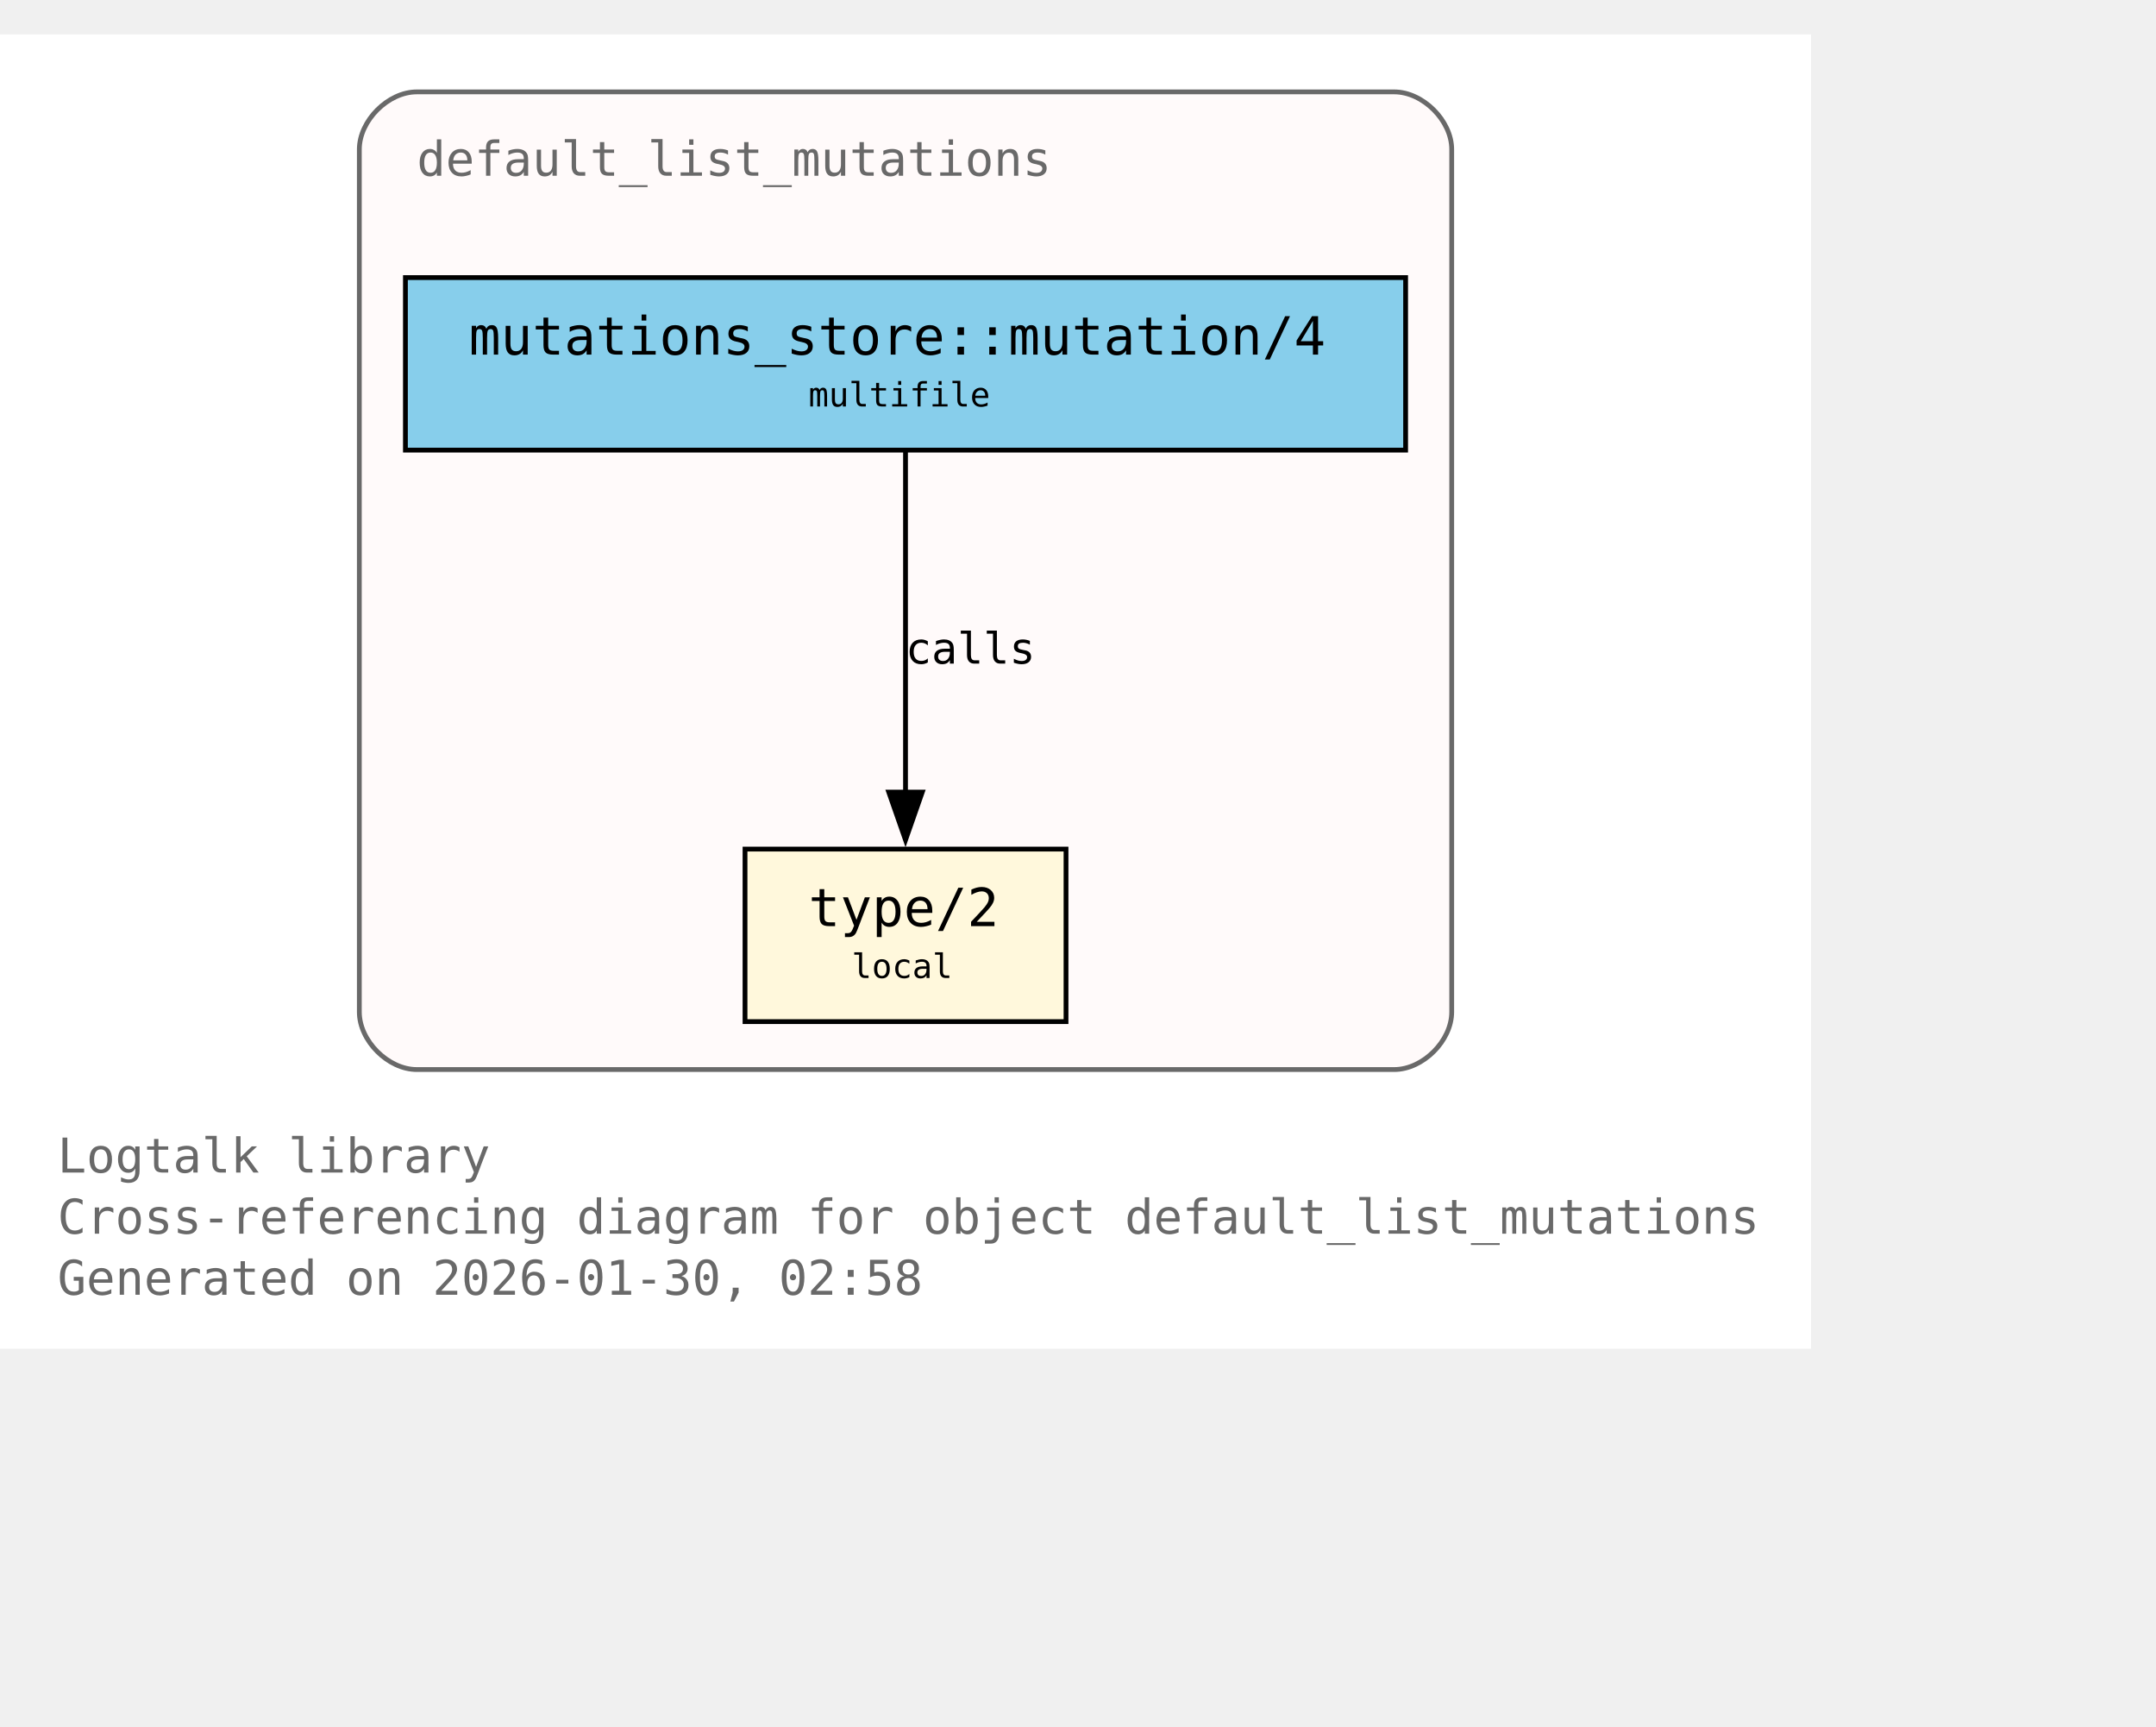
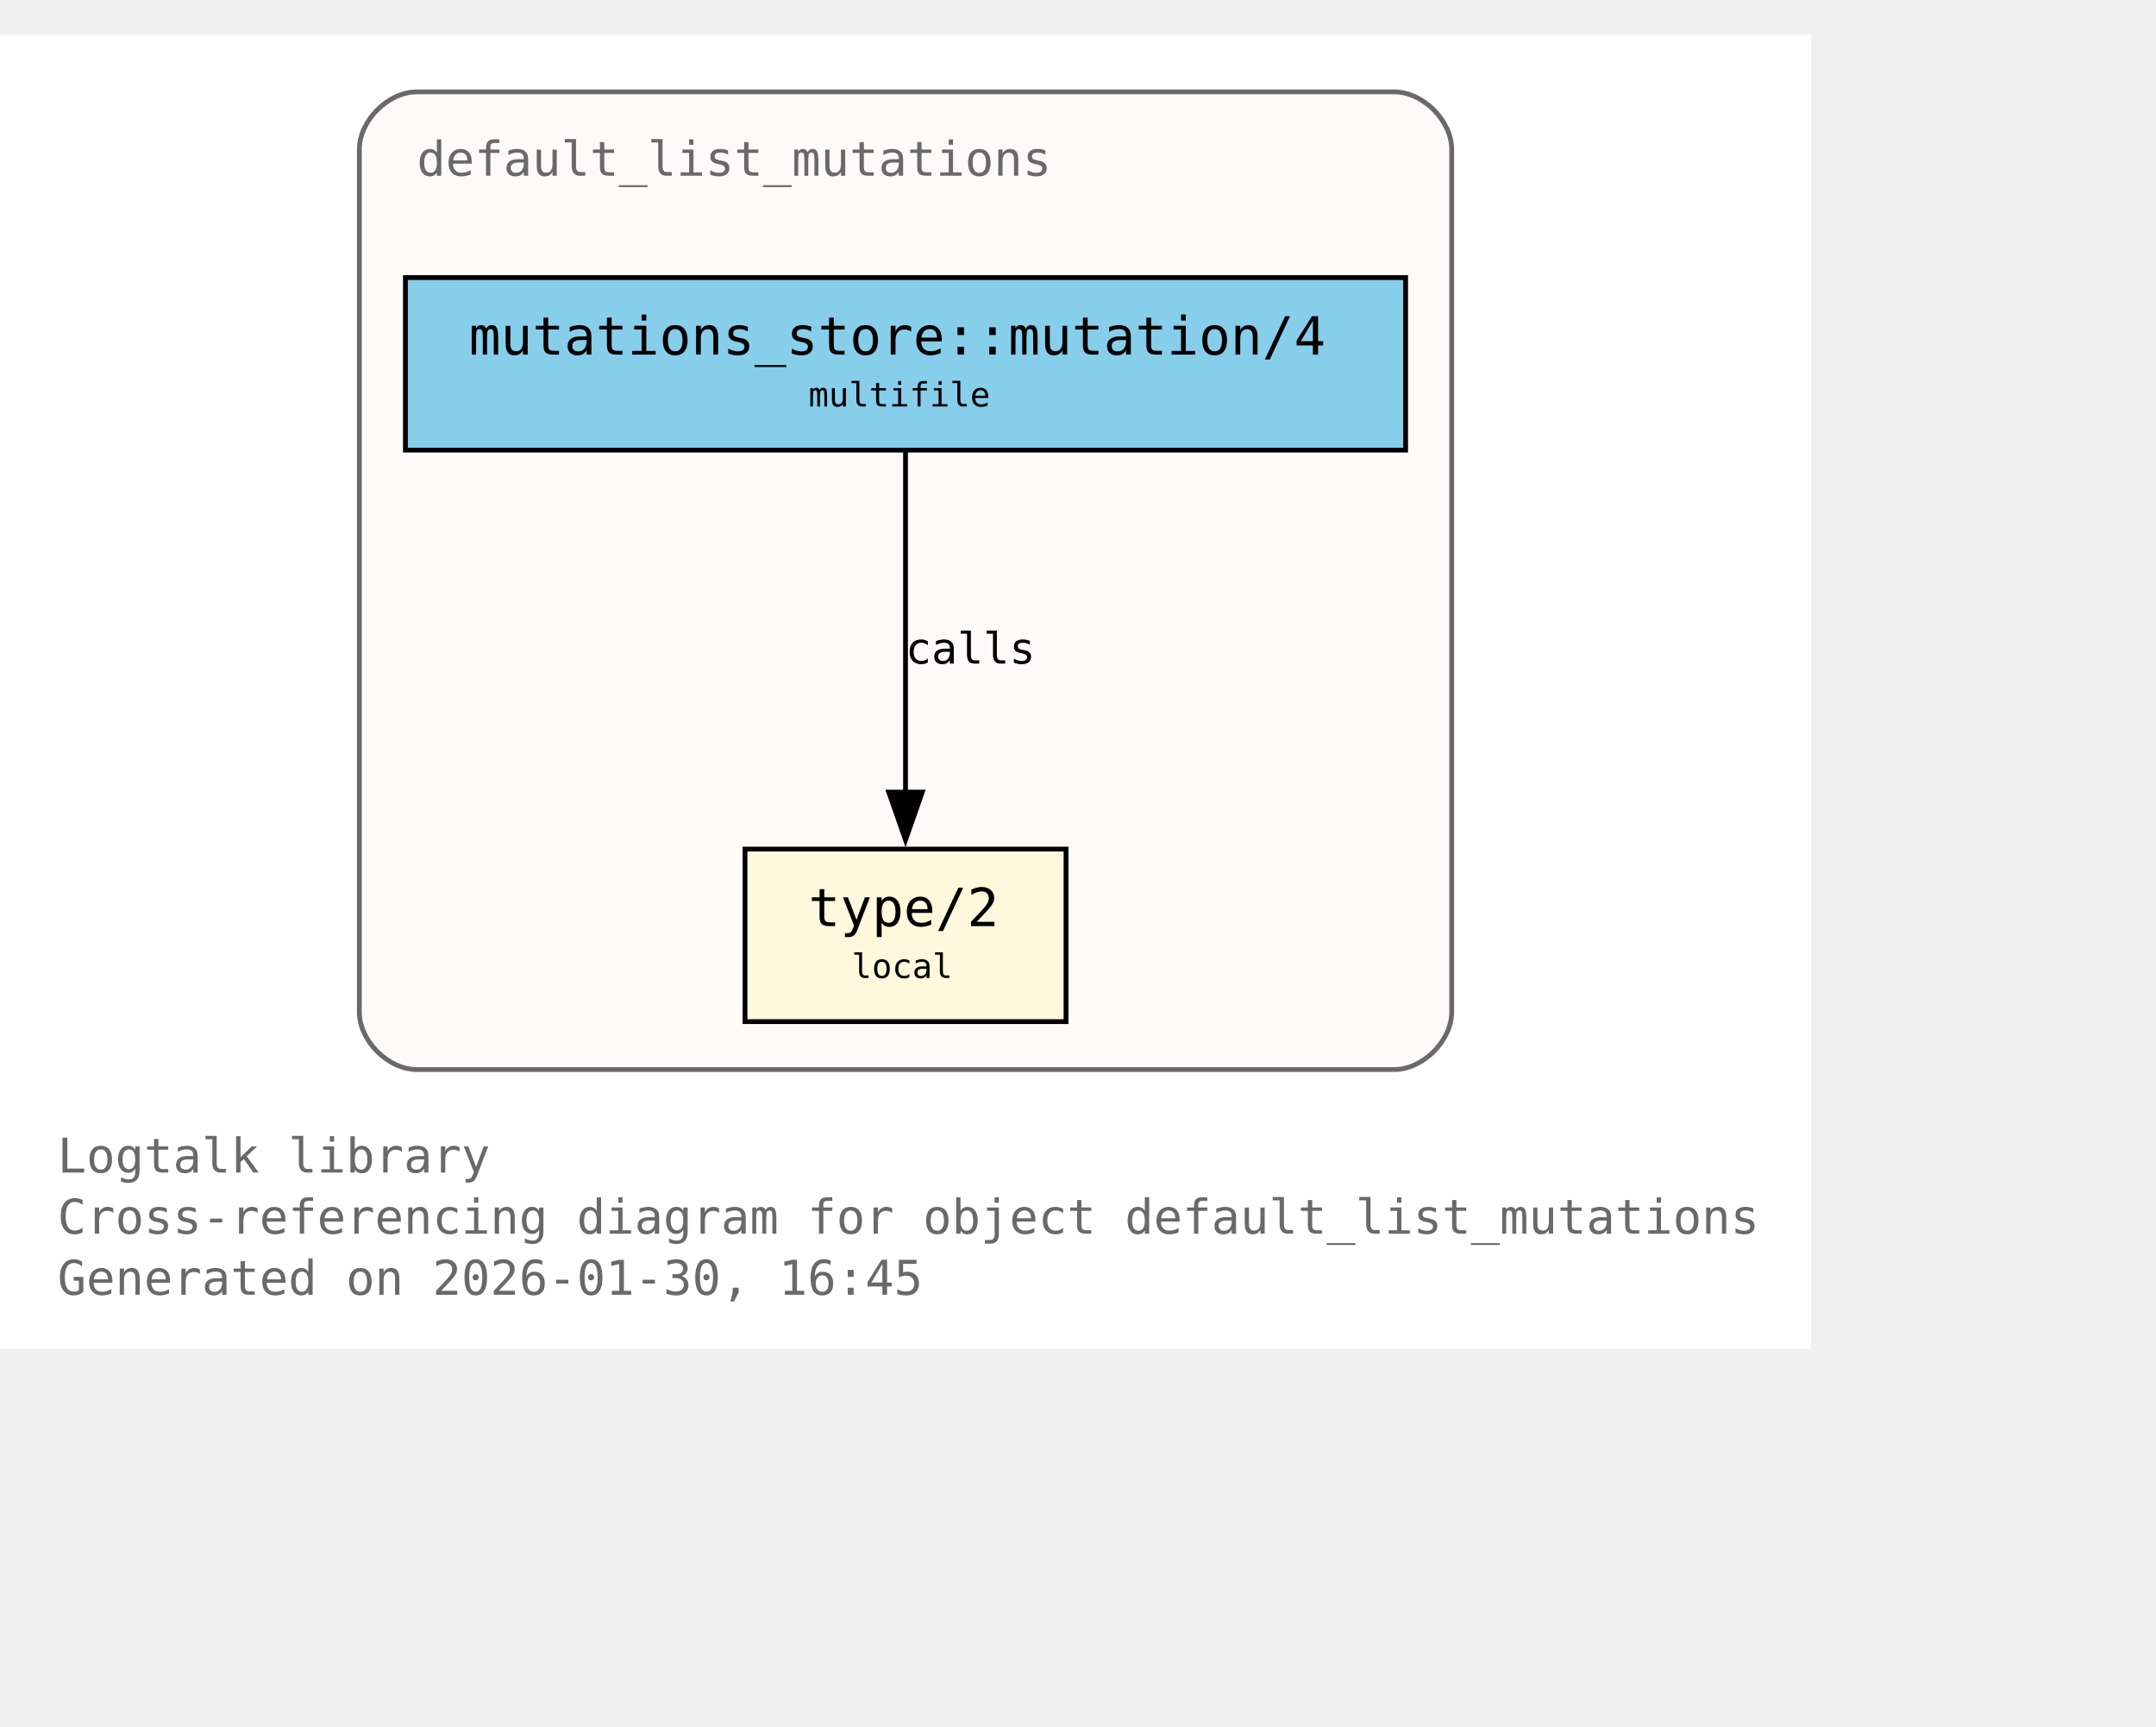
<svg xmlns="http://www.w3.org/2000/svg" xmlns:xlink="http://www.w3.org/1999/xlink" width="522pt" height="418pt" viewBox="72.00 72.00 450.00 346.00">
  <g id="graph0" class="graph" transform="scale(1 1) rotate(0) translate(76 342.25)">
    <polygon fill="white" stroke="none" points="-4,4 -4,-270.25 374,-270.25 374,4 -4,4" />
    <text xml:space="preserve" text-anchor="start" x="8" y="-32.75" font-family="Monospace" font-size="10.00" fill="dimgray">Logtalk library</text>
    <text xml:space="preserve" text-anchor="start" x="8" y="-20" font-family="Monospace" font-size="10.00" fill="dimgray">Cross-referencing diagram for object default_list_mutations</text>
-     <text xml:space="preserve" text-anchor="start" x="8" y="-7.25" font-family="Monospace" font-size="10.00" fill="dimgray">Generated on 2026-01-30, 02:58</text>
+     <text xml:space="preserve" text-anchor="start" x="8" y="-7.25" font-family="Monospace" font-size="10.00" fill="dimgray">Generated on 2026-01-30, 16:45</text>
    <g id="clust1" class="cluster">
      <g id="a_clust1">
        <a xlink:title="default_list_mutations">
          <path fill="snow" stroke="dimgray" d="M83,-54.25C83,-54.25 287,-54.25 287,-54.25 293,-54.25 299,-60.25 299,-66.25 299,-66.25 299,-246.25 299,-246.25 299,-252.25 293,-258.25 287,-258.25 287,-258.25 83,-258.25 83,-258.25 77,-258.25 71,-252.25 71,-246.25 71,-246.25 71,-66.25 71,-66.25 71,-60.25 77,-54.25 83,-54.25" />
          <g id="a_clust1_0">
-             <a xlink:href="https://github.com/LogtalkDotOrg/logtalk3/tree/aff49964206a96bb38e5807554ebd2c2a4d3efeb/library/mutations/default_list_mutations.lgt#L22" xlink:title="https://github.com/LogtalkDotOrg/logtalk3/tree/aff49964206a96bb38e5807554ebd2c2a4d3efeb/library/mutations/default_list_mutations.lgt#L22">
+             <a xlink:href="https://github.com/LogtalkDotOrg/logtalk3/tree/90b2dfafc623cd4d89968d47576687ced6d73a25/library/mutations/default_list_mutations.lgt#L22" xlink:title="https://github.com/LogtalkDotOrg/logtalk3/tree/90b2dfafc623cd4d89968d47576687ced6d73a25/library/mutations/default_list_mutations.lgt#L22">
              <text xml:space="preserve" text-anchor="start" x="83" y="-240.75" font-family="Monospace" font-size="10.00" fill="dimgray">default_list_mutations</text>
            </a>
          </g>
        </a>
      </g>
    </g>
    <g id="node1" class="node">
      <polygon fill="cornsilk" stroke="black" points="218.5,-100.25 151.5,-100.25 151.5,-64.25 218.5,-64.25 218.5,-100.25" />
      <text xml:space="preserve" text-anchor="start" x="159.5" y="-84.95" font-family="Monospace" font-size="9.00"> </text>
      <g id="a_node1_1">
-         <a xlink:href="https://github.com/LogtalkDotOrg/logtalk3/tree/aff49964206a96bb38e5807554ebd2c2a4d3efeb/library/mutations/default_list_mutations.lgt#L67" xlink:title="https://github.com/LogtalkDotOrg/logtalk3/tree/aff49964206a96bb38e5807554ebd2c2a4d3efeb/library/mutations/default_list_mutations.lgt#L67">
+         <a xlink:href="https://github.com/LogtalkDotOrg/logtalk3/tree/90b2dfafc623cd4d89968d47576687ced6d73a25/library/mutations/default_list_mutations.lgt#L67" xlink:title="https://github.com/LogtalkDotOrg/logtalk3/tree/90b2dfafc623cd4d89968d47576687ced6d73a25/library/mutations/default_list_mutations.lgt#L67">
          <text xml:space="preserve" text-anchor="start" x="164.75" y="-84.17" font-family="Monospace" font-size="11.00">type/2</text>
        </a>
      </g>
      <text xml:space="preserve" text-anchor="start" x="205.25" y="-84.95" font-family="Monospace" font-size="9.00"> </text>
      <text xml:space="preserve" text-anchor="start" x="159.5" y="-72.58" font-family="Monospace" font-size="9.00"> </text>
      <text xml:space="preserve" text-anchor="start" x="173.75" y="-73.35" font-family="Monospace" font-size="7.00">local</text>
      <text xml:space="preserve" text-anchor="start" x="205.25" y="-72.58" font-family="Monospace" font-size="9.00"> </text>
    </g>
    <g id="node2" class="node">
      <polygon fill="skyblue" stroke="black" points="289.38,-219.5 80.62,-219.5 80.62,-183.5 289.38,-183.5 289.38,-219.5" />
      <text xml:space="preserve" text-anchor="start" x="88.62" y="-204.2" font-family="Monospace" font-size="9.00"> </text>
      <g id="a_node2_2">
-         <a xlink:href="https://github.com/LogtalkDotOrg/logtalk3/tree/aff49964206a96bb38e5807554ebd2c2a4d3efeb/library/mutations/default_list_mutations.lgt#L41" xlink:title="https://github.com/LogtalkDotOrg/logtalk3/tree/aff49964206a96bb38e5807554ebd2c2a4d3efeb/library/mutations/default_list_mutations.lgt#L41">
+         <a xlink:href="https://github.com/LogtalkDotOrg/logtalk3/tree/90b2dfafc623cd4d89968d47576687ced6d73a25/library/mutations/default_list_mutations.lgt#L41" xlink:title="https://github.com/LogtalkDotOrg/logtalk3/tree/90b2dfafc623cd4d89968d47576687ced6d73a25/library/mutations/default_list_mutations.lgt#L41">
          <text xml:space="preserve" text-anchor="start" x="93.88" y="-203.43" font-family="Monospace" font-size="11.00">mutations_store::mutation/4</text>
        </a>
      </g>
      <text xml:space="preserve" text-anchor="start" x="276.12" y="-204.2" font-family="Monospace" font-size="9.00"> </text>
      <text xml:space="preserve" text-anchor="start" x="88.62" y="-191.82" font-family="Monospace" font-size="9.00"> </text>
      <text xml:space="preserve" text-anchor="start" x="164.75" y="-192.6" font-family="Monospace" font-size="7.00">multifile</text>
      <text xml:space="preserve" text-anchor="start" x="276.12" y="-191.82" font-family="Monospace" font-size="9.00"> </text>
    </g>
    <g id="edge1" class="edge">
      <g id="a_edge1">
-         <a xlink:href="https://github.com/LogtalkDotOrg/logtalk3/tree/aff49964206a96bb38e5807554ebd2c2a4d3efeb/library/mutations/default_list_mutations.lgt#L41" xlink:title="calls">
+         <a xlink:href="https://github.com/LogtalkDotOrg/logtalk3/tree/90b2dfafc623cd4d89968d47576687ced6d73a25/library/mutations/default_list_mutations.lgt#L41" xlink:title="calls">
          <path fill="none" stroke="black" d="M185,-183.2C185,-164.5 185,-134.37 185,-112.08" />
          <polygon fill="black" stroke="black" points="188.5,-112.14 185,-102.14 181.5,-112.14 188.5,-112.14" />
        </a>
      </g>
      <g id="a_edge1-label">
-         <a xlink:href="https://github.com/LogtalkDotOrg/logtalk3/tree/aff49964206a96bb38e5807554ebd2c2a4d3efeb/library/mutations/default_list_mutations.lgt#L41" xlink:title="https://github.com/LogtalkDotOrg/logtalk3/tree/aff49964206a96bb38e5807554ebd2c2a4d3efeb/library/mutations/default_list_mutations.lgt#L41">
+         <a xlink:href="https://github.com/LogtalkDotOrg/logtalk3/tree/90b2dfafc623cd4d89968d47576687ced6d73a25/library/mutations/default_list_mutations.lgt#L41" xlink:title="https://github.com/LogtalkDotOrg/logtalk3/tree/90b2dfafc623cd4d89968d47576687ced6d73a25/library/mutations/default_list_mutations.lgt#L41">
          <text xml:space="preserve" text-anchor="start" x="185" y="-138.95" font-family="Monospace" font-size="9.00">calls</text>
        </a>
      </g>
    </g>
  </g>
</svg>
